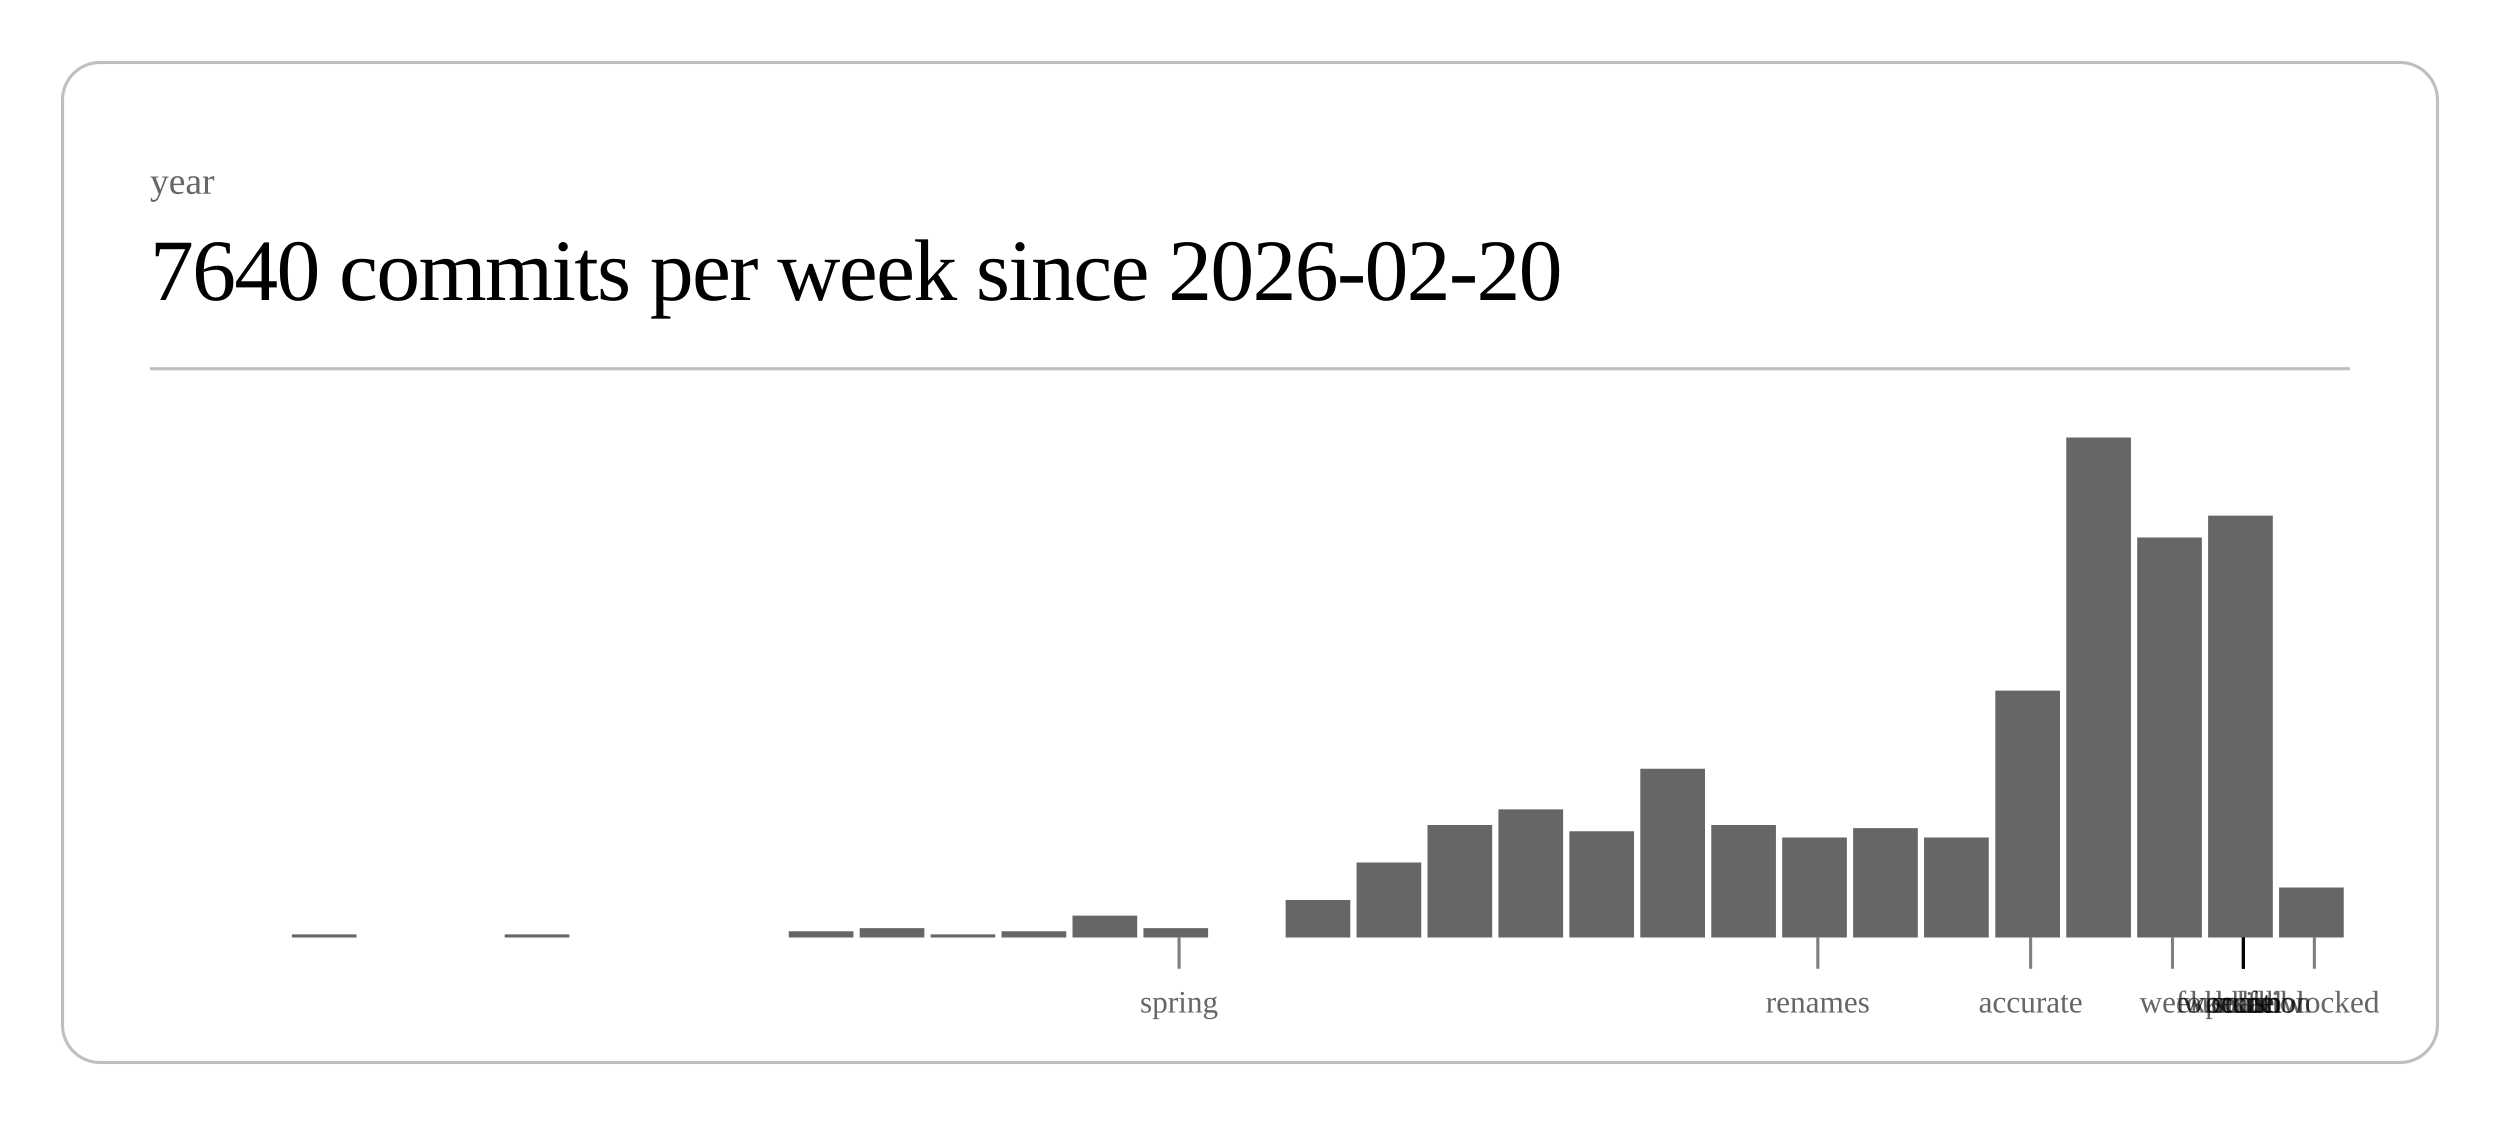
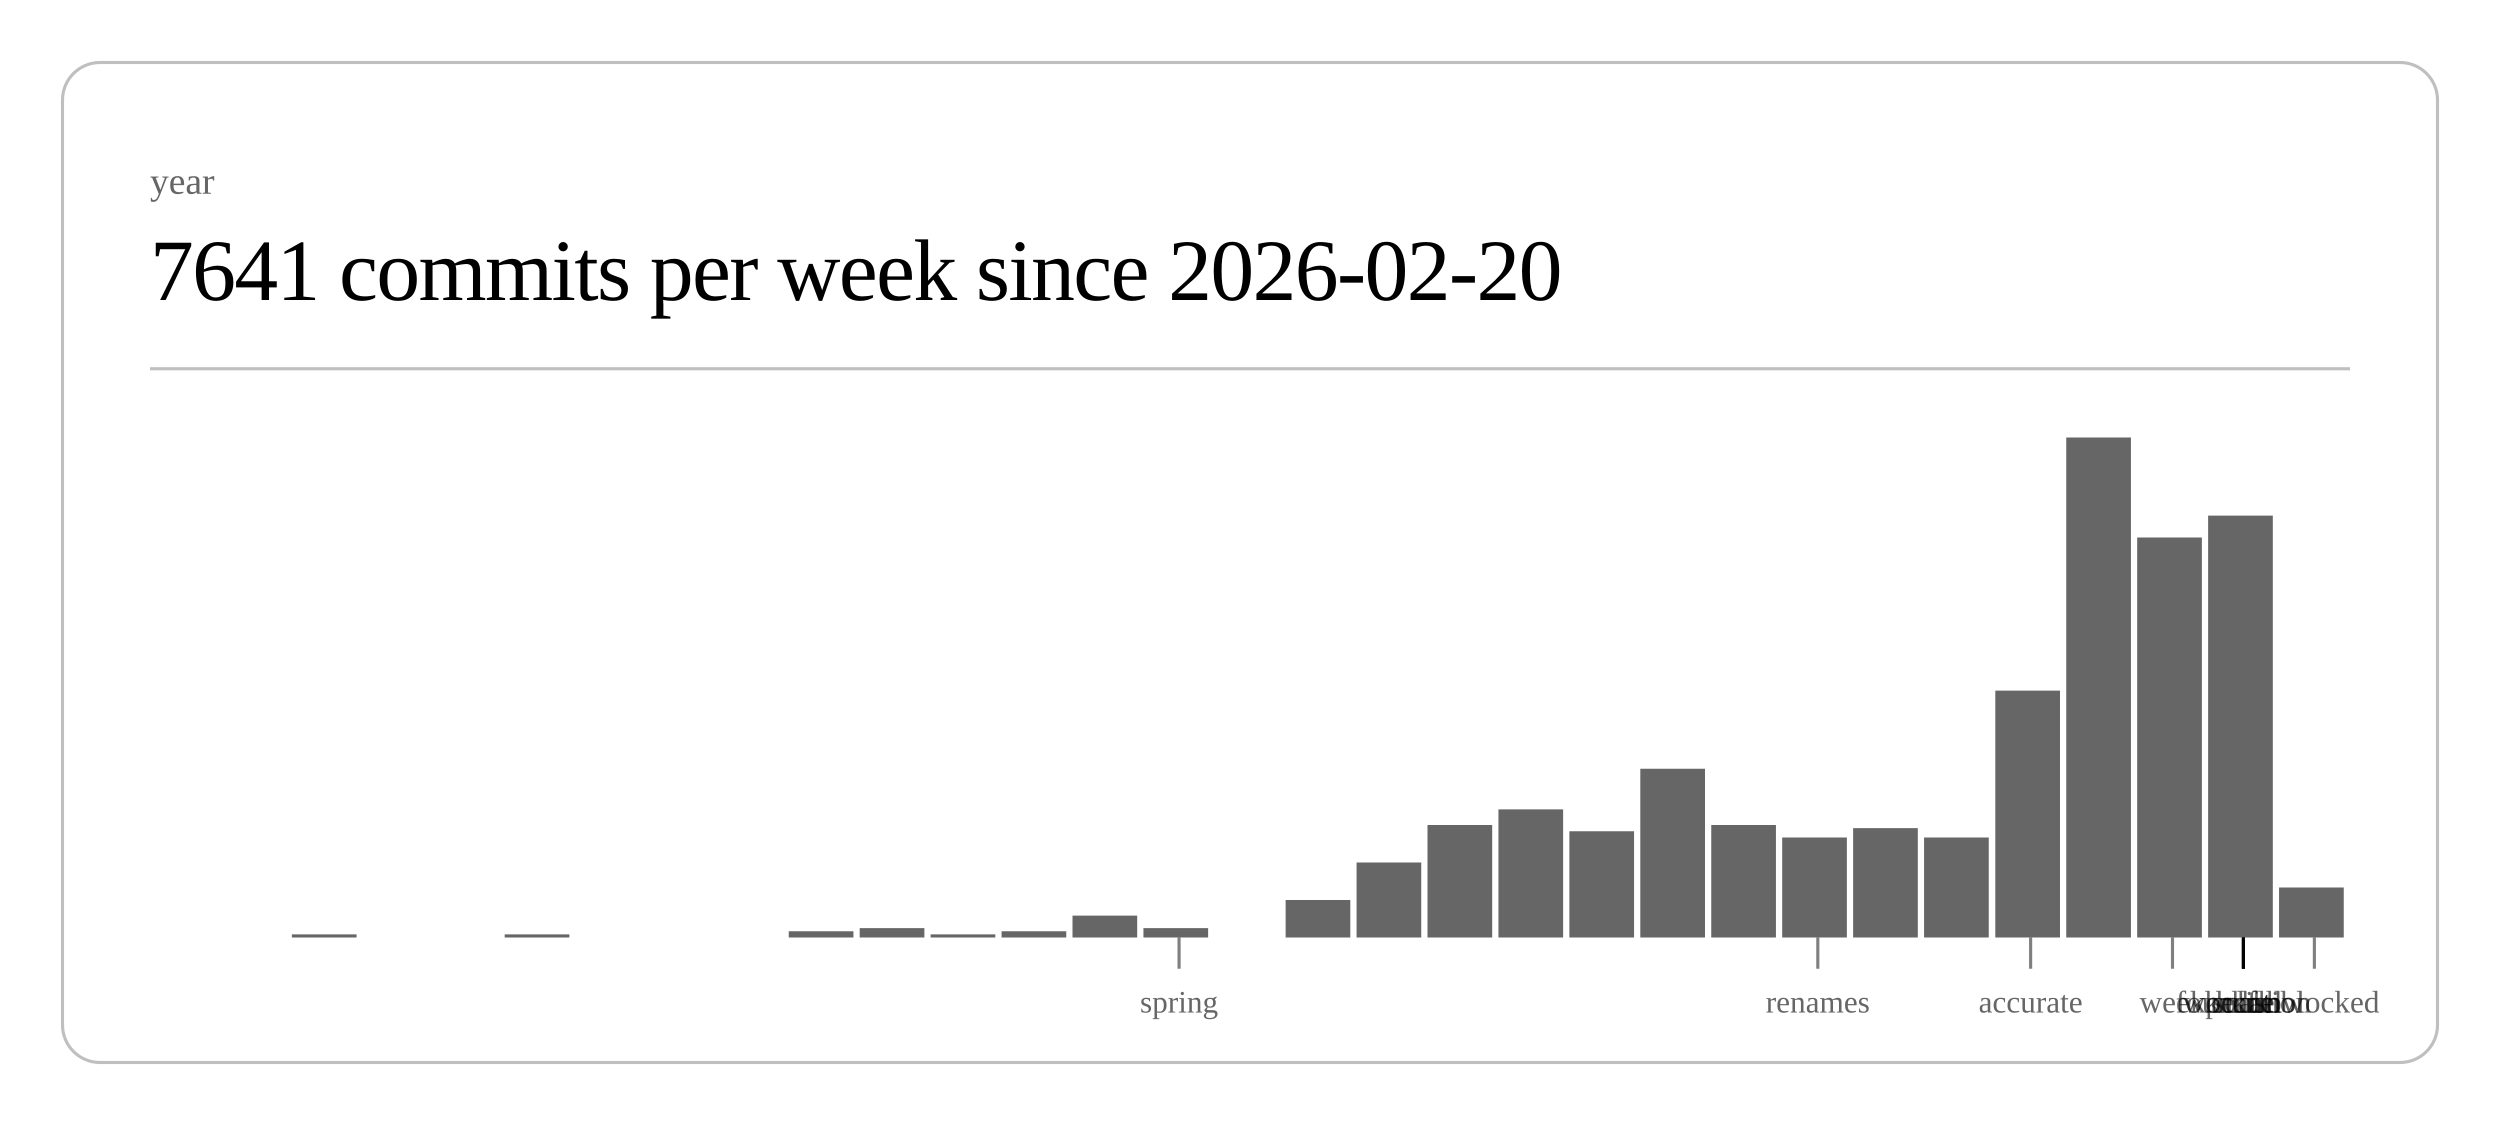
<svg xmlns="http://www.w3.org/2000/svg" class="post-header-svg" viewBox="0 0 800 360" width="800" height="360">
  <rect x="20" y="20" width="760" height="320" rx="12" ry="12" fill="none" stroke="currentColor" stroke-width="1" opacity="0.25" />
  <text fill="currentColor" x="48" y="62" font-size="12" opacity="0.6">year</text>
-   <text fill="currentColor" x="48" y="96" font-size="28" font-weight="300" letter-spacing="-0.5">7640 commits per week since 2026-02-20</text>
+   <text fill="currentColor" x="48" y="96" font-size="28" font-weight="300" letter-spacing="-0.5">7641 commits per week since 2026-02-20</text>
  <line stroke="currentColor" x1="48" y1="118" x2="752" y2="118" stroke-width="1" opacity="0.25" />
  <rect x="93.4" y="299" width="20.7" height="1" fill="currentColor" opacity="0.6" />
  <rect x="161.5" y="299" width="20.7" height="1" fill="currentColor" opacity="0.6" />
  <rect x="252.4" y="298" width="20.7" height="2" fill="currentColor" opacity="0.6" />
  <rect x="275.1" y="297" width="20.7" height="3" fill="currentColor" opacity="0.6" />
  <rect x="297.8" y="299" width="20.7" height="1" fill="currentColor" opacity="0.6" />
  <rect x="320.5" y="298" width="20.7" height="2" fill="currentColor" opacity="0.6" />
  <rect x="343.2" y="293" width="20.7" height="7" fill="currentColor" opacity="0.6" />
  <rect x="365.9" y="297" width="20.7" height="3" fill="currentColor" opacity="0.6" />
  <rect x="411.4" y="288" width="20.7" height="12" fill="currentColor" opacity="0.6" />
  <rect x="434.1" y="276" width="20.7" height="24" fill="currentColor" opacity="0.6" />
  <rect x="456.8" y="264" width="20.7" height="36" fill="currentColor" opacity="0.6" />
  <rect x="479.5" y="259" width="20.7" height="41" fill="currentColor" opacity="0.6" />
  <rect x="502.2" y="266" width="20.7" height="34" fill="currentColor" opacity="0.6" />
  <rect x="524.9" y="246" width="20.7" height="54" fill="currentColor" opacity="0.6" />
  <rect x="547.6" y="264" width="20.7" height="36" fill="currentColor" opacity="0.6" />
  <rect x="570.3" y="268" width="20.7" height="32" fill="currentColor" opacity="0.6" />
  <rect x="593.0" y="265" width="20.7" height="35" fill="currentColor" opacity="0.6" />
  <rect x="615.7" y="268" width="20.7" height="32" fill="currentColor" opacity="0.6" />
  <rect x="638.5" y="221" width="20.7" height="79" fill="currentColor" opacity="0.6" />
  <rect x="661.2" y="140" width="20.7" height="160" fill="currentColor" opacity="0.6" />
  <rect x="683.9" y="172" width="20.7" height="128" fill="currentColor" opacity="0.6" />
  <rect x="706.6" y="165" width="20.7" height="135" fill="currentColor" opacity="0.6" />
  <rect x="729.3" y="284" width="20.7" height="16" fill="currentColor" opacity="0.6" />
  <line stroke="currentColor" x1="377.3" y1="300" x2="377.3" y2="310" stroke-width="1" opacity="0.5" />
  <text fill="currentColor" x="377.3" y="324" font-size="10" opacity="0.6" text-anchor="middle">spring</text>
  <line stroke="currentColor" x1="581.7" y1="300" x2="581.7" y2="310" stroke-width="1" opacity="0.5" />
  <text fill="currentColor" x="581.7" y="324" font-size="10" opacity="0.6" text-anchor="middle">renames</text>
  <line stroke="currentColor" x1="649.8" y1="300" x2="649.8" y2="310" stroke-width="1" opacity="0.5" />
  <text fill="currentColor" x="649.8" y="324" font-size="10" opacity="0.6" text-anchor="middle">accurate</text>
  <line stroke="currentColor" x1="695.2" y1="300" x2="695.2" y2="310" stroke-width="1" opacity="0.5" />
  <text fill="currentColor" x="695.2" y="324" font-size="10" opacity="0.6" text-anchor="middle">week</text>
  <line stroke="currentColor" x1="717.9" y1="300" x2="717.9" y2="310" stroke-width="1" opacity="0.5" />
  <text fill="currentColor" x="717.9" y="324" font-size="10" opacity="0.6" text-anchor="middle">scale</text>
  <line stroke="currentColor" x1="717.9" y1="300" x2="717.9" y2="310" stroke-width="1" opacity="0.5" />
  <text fill="currentColor" x="717.9" y="324" font-size="10" opacity="0.6" text-anchor="middle">workflow</text>
  <line stroke="currentColor" x1="717.9" y1="300" x2="717.9" y2="310" stroke-width="1" opacity="0.5" />
  <text fill="currentColor" x="717.9" y="324" font-size="10" opacity="0.6" text-anchor="middle">foundation</text>
  <line stroke="currentColor" x1="717.9" y1="300" x2="717.9" y2="310" stroke-width="1" opacity="0.5" />
  <text fill="currentColor" x="717.9" y="324" font-size="10" opacity="0.6" text-anchor="middle">kernel</text>
  <line stroke="currentColor" x1="717.9" y1="300" x2="717.9" y2="310" stroke-width="1" opacity="0.5" />
  <text fill="currentColor" x="717.9" y="324" font-size="10" opacity="0.6" text-anchor="middle">hunt</text>
  <line stroke="currentColor" x1="717.9" y1="300" x2="717.9" y2="310" stroke-width="1" opacity="0.5" />
  <text fill="currentColor" x="717.9" y="324" font-size="10" opacity="0.6" text-anchor="middle">polish</text>
  <line stroke="currentColor" x1="740.6" y1="300" x2="740.6" y2="310" stroke-width="1" opacity="0.5" />
  <text fill="currentColor" x="740.6" y="324" font-size="10" opacity="0.6" text-anchor="middle">unblocked</text>
</svg>
